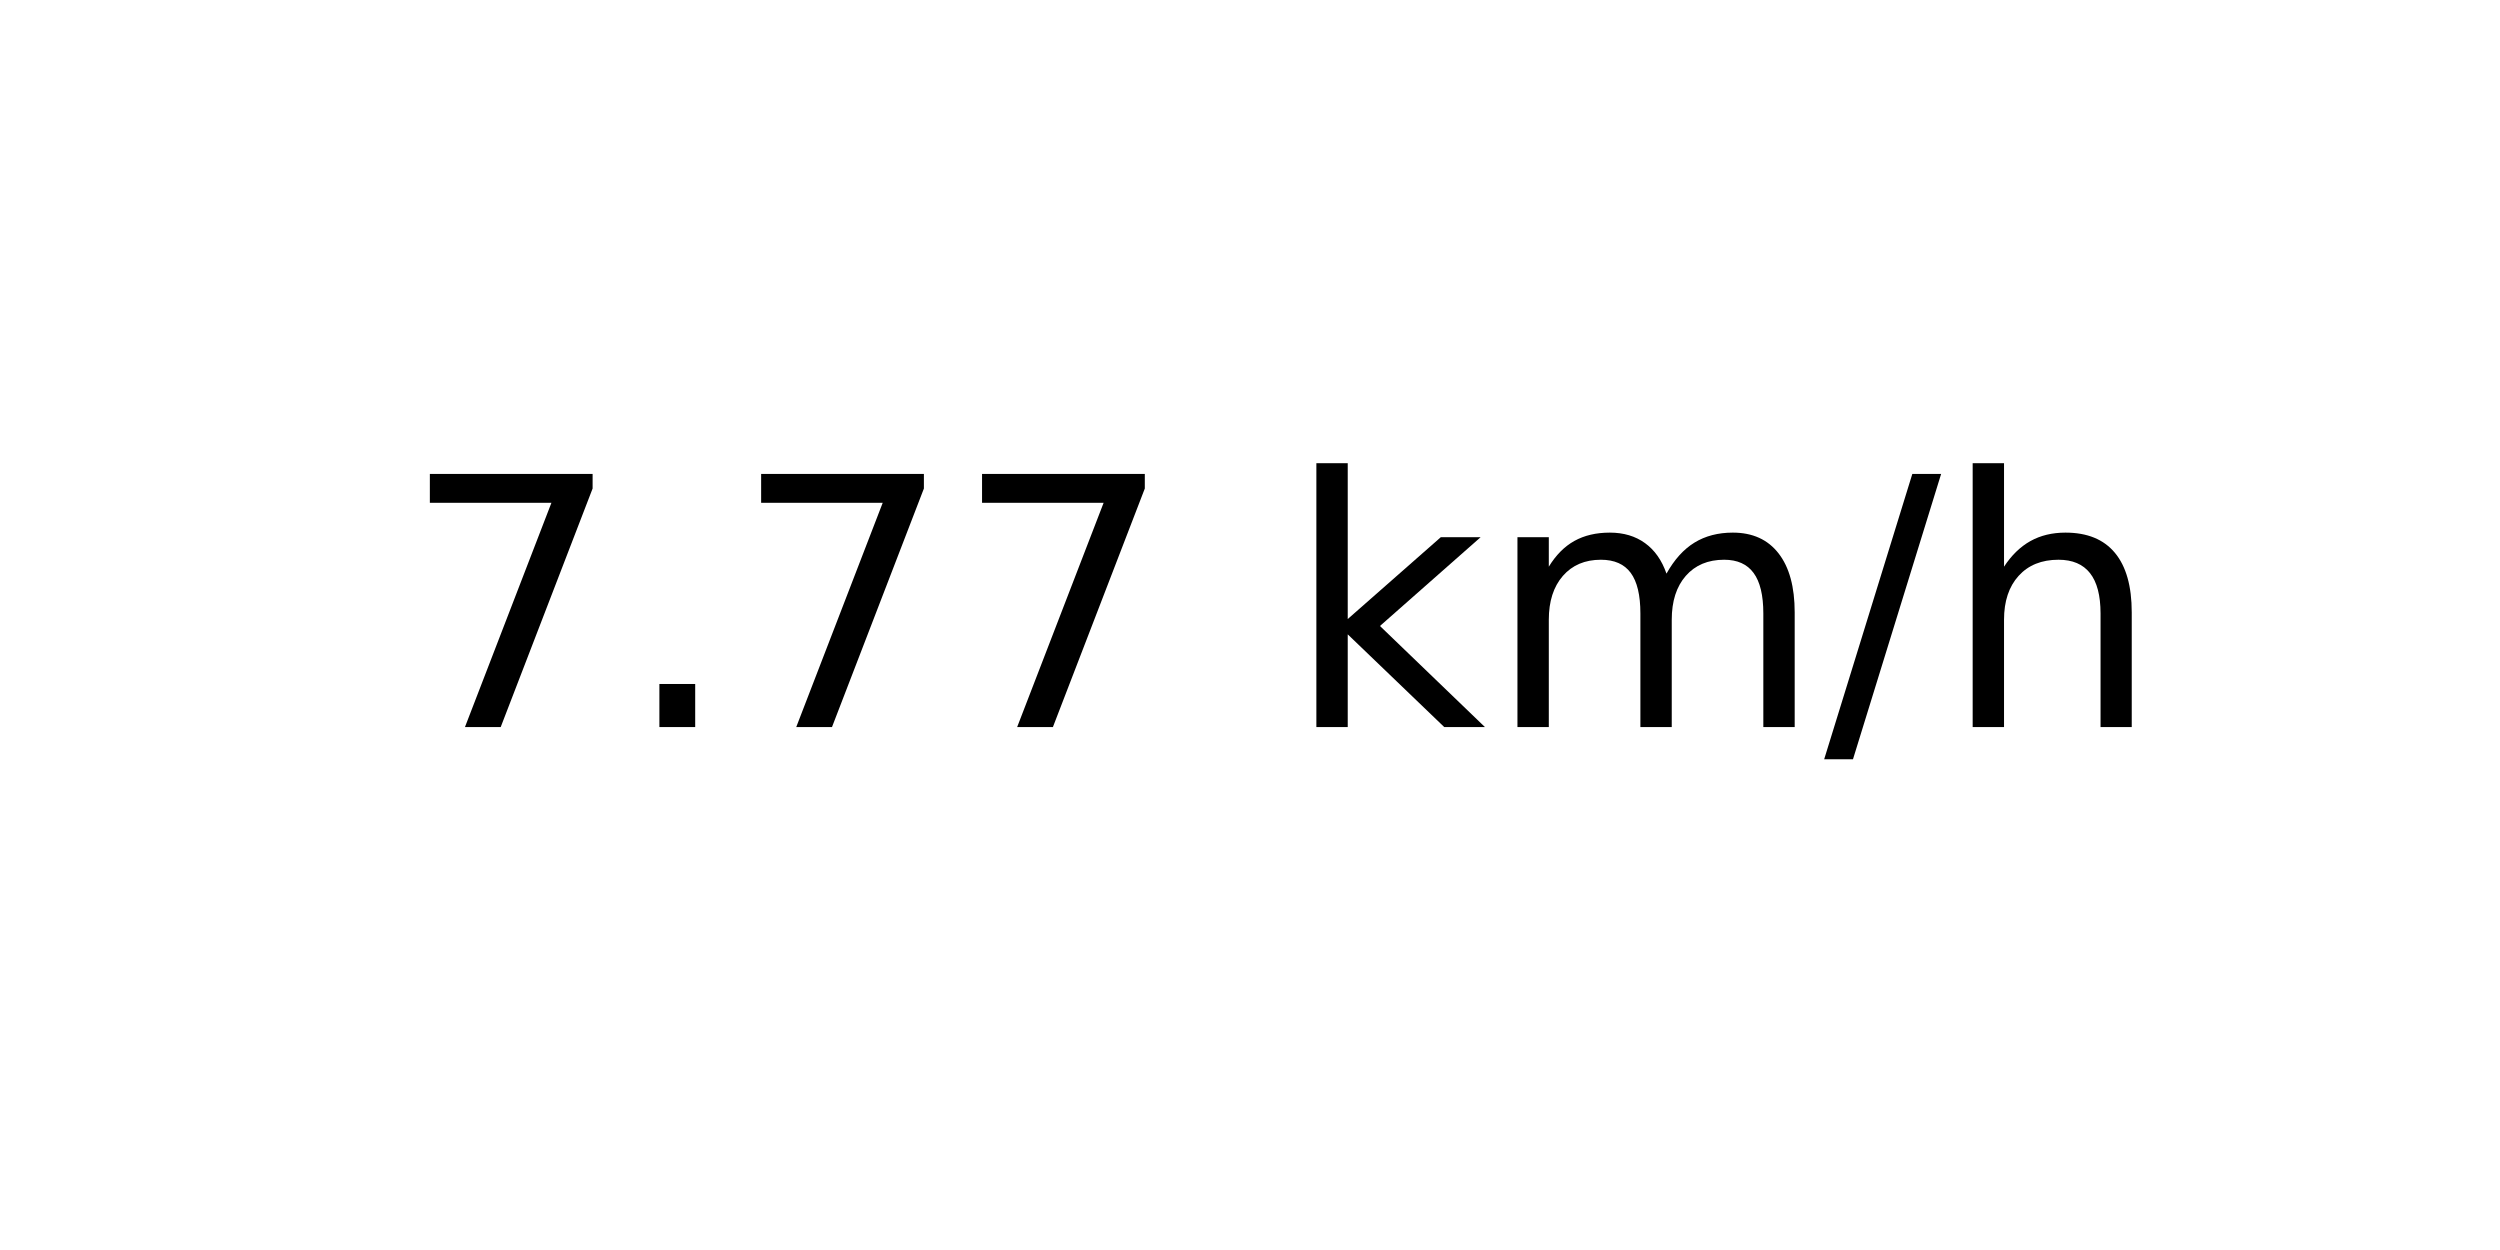
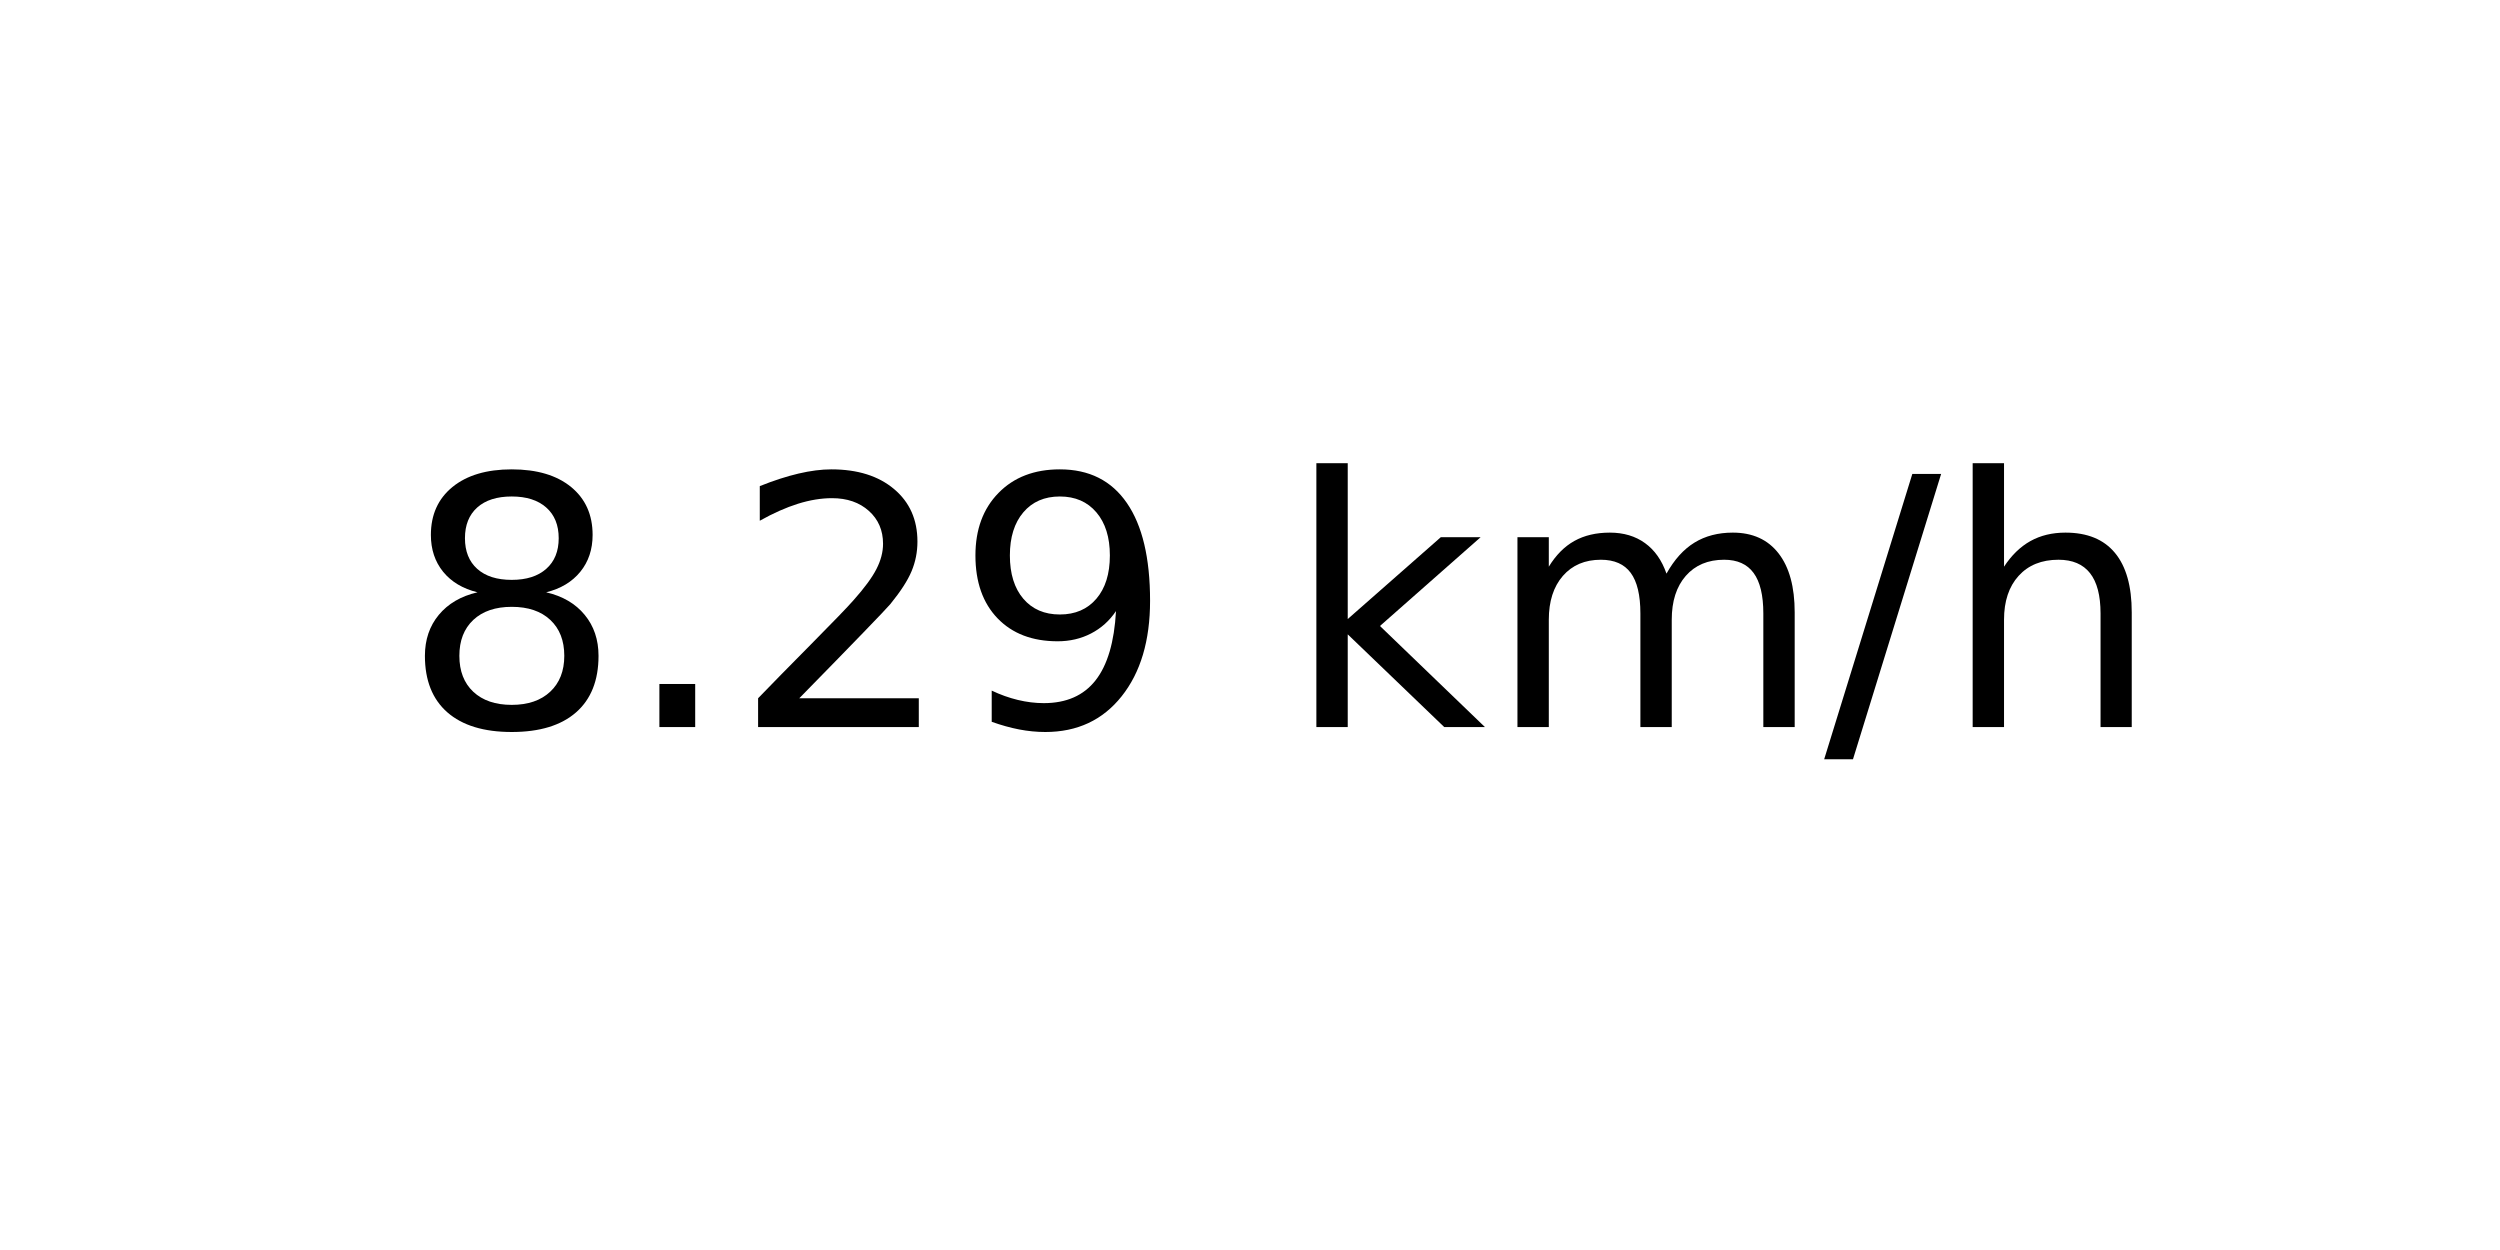
<svg xmlns="http://www.w3.org/2000/svg" xmlns:xlink="http://www.w3.org/1999/xlink" width="72pt" height="36pt" viewBox="0 0 72 36" version="1.1">
  <defs>
    <style type="text/css">*{stroke-linejoin: round; stroke-linecap: butt}</style>
  </defs>
  <g id="figure_1">
    <g id="axes_1">
      <g id="text_1">
        <g transform="translate(11.55937 20.93937) scale(0.1 -0.1)">
          <defs>
-             <path id="DejaVuSans-37" d="M 525 4666  L 3525 4666  L 3525 4397  L 1831 0  L 1172 0  L 2766 4134  L 525 4134  L 525 4666  z " transform="scale(0.015625)" />
+             <path id="DejaVuSans-38" d="M 2034 2216  Q 1584 2216 1326 1975  Q 1069 1734 1069 1313  Q 1069 891 1326 650  Q 1584 409 2034 409  Q 2484 409 2743 651  Q 3003 894 3003 1313  Q 3003 1734 2745 1975  Q 2488 2216 2034 2216  z M 1403 2484  Q 997 2584 770 2862  Q 544 3141 544 3541  Q 544 4100 942 4425  Q 1341 4750 2034 4750  Q 2731 4750 3128 4425  Q 3525 4100 3525 3541  Q 3525 3141 3298 2862  Q 3072 2584 2669 2484  Q 3125 2378 3379 2068  Q 3634 1759 3634 1313  Q 3634 634 3220 271  Q 2806 -91 2034 -91  Q 1263 -91 848 271  Q 434 634 434 1313  Q 434 1759 690 2068  Q 947 2378 1403 2484  z M 1172 3481  Q 1172 3119 1398 2916  Q 1625 2713 2034 2713  Q 2441 2713 2670 2916  Q 2900 3119 2900 3481  Q 2900 3844 2670 4047  Q 2441 4250 2034 4250  Q 1625 4250 1398 4047  Q 1172 3844 1172 3481  z " transform="scale(0.015625)" />
            <path id="DejaVuSans-2e" d="M 684 794  L 1344 794  L 1344 0  L 684 0  L 684 794  z " transform="scale(0.015625)" />
+             <path id="DejaVuSans-32" d="M 1228 531  L 3431 531  L 3431 0  L 469 0  L 469 531  Q 828 903 1448 1529  Q 2069 2156 2228 2338  Q 2531 2678 2651 2914  Q 2772 3150 2772 3378  Q 2772 3750 2511 3984  Q 2250 4219 1831 4219  Q 1534 4219 1204 4116  Q 875 4013 500 3803  L 500 4441  Q 881 4594 1212 4672  Q 1544 4750 1819 4750  Q 2544 4750 2975 4387  Q 3406 4025 3406 3419  Q 3406 3131 3298 2873  Q 3191 2616 2906 2266  Q 2828 2175 2409 1742  Q 1991 1309 1228 531  z " transform="scale(0.015625)" />
+             <path id="DejaVuSans-39" d="M 703 97  L 703 672  Q 941 559 1184 500  Q 1428 441 1663 441  Q 2288 441 2617 861  Q 2947 1281 2994 2138  Q 2813 1869 2534 1725  Q 2256 1581 1919 1581  Q 1219 1581 811 2004  Q 403 2428 403 3163  Q 403 3881 828 4315  Q 1253 4750 1959 4750  Q 2769 4750 3195 4129  Q 3622 3509 3622 2328  Q 3622 1225 3098 567  Q 2575 -91 1691 -91  Q 1453 -91 1209 -44  Q 966 3 703 97  z M 1959 2075  Q 2384 2075 2632 2365  Q 2881 2656 2881 3163  Q 2881 3666 2632 3958  Q 2384 4250 1959 4250  Q 1534 4250 1286 3958  Q 1038 3666 1038 3163  Q 1038 2656 1286 2365  Q 1534 2075 1959 2075  z " transform="scale(0.015625)" />
            <path id="DejaVuSans-20" transform="scale(0.015625)" />
            <path id="DejaVuSans-6b" d="M 581 4863  L 1159 4863  L 1159 1991  L 2875 3500  L 3609 3500  L 1753 1863  L 3688 0  L 2938 0  L 1159 1709  L 1159 0  L 581 0  L 581 4863  z " transform="scale(0.015625)" />
            <path id="DejaVuSans-6d" d="M 3328 2828  Q 3544 3216 3844 3400  Q 4144 3584 4550 3584  Q 5097 3584 5394 3201  Q 5691 2819 5691 2113  L 5691 0  L 5113 0  L 5113 2094  Q 5113 2597 4934 2840  Q 4756 3084 4391 3084  Q 3944 3084 3684 2787  Q 3425 2491 3425 1978  L 3425 0  L 2847 0  L 2847 2094  Q 2847 2600 2669 2842  Q 2491 3084 2119 3084  Q 1678 3084 1418 2786  Q 1159 2488 1159 1978  L 1159 0  L 581 0  L 581 3500  L 1159 3500  L 1159 2956  Q 1356 3278 1631 3431  Q 1906 3584 2284 3584  Q 2666 3584 2933 3390  Q 3200 3197 3328 2828  z " transform="scale(0.015625)" />
            <path id="DejaVuSans-2f" d="M 1625 4666  L 2156 4666  L 531 -594  L 0 -594  L 1625 4666  z " transform="scale(0.015625)" />
            <path id="DejaVuSans-68" d="M 3513 2113  L 3513 0  L 2938 0  L 2938 2094  Q 2938 2591 2744 2837  Q 2550 3084 2163 3084  Q 1697 3084 1428 2787  Q 1159 2491 1159 1978  L 1159 0  L 581 0  L 581 4863  L 1159 4863  L 1159 2956  Q 1366 3272 1645 3428  Q 1925 3584 2291 3584  Q 2894 3584 3203 3211  Q 3513 2838 3513 2113  z " transform="scale(0.015625)" />
          </defs>
-           <use xlink:href="#DejaVuSans-37" />
+           <use xlink:href="#DejaVuSans-38" />
          <use xlink:href="#DejaVuSans-2e" x="63.623" />
-           <use xlink:href="#DejaVuSans-37" x="95.41" />
-           <use xlink:href="#DejaVuSans-37" x="159.033" />
+           <use xlink:href="#DejaVuSans-32" x="95.41" />
+           <use xlink:href="#DejaVuSans-39" x="159.033" />
          <use xlink:href="#DejaVuSans-20" x="222.656" />
          <use xlink:href="#DejaVuSans-6b" x="254.443" />
          <use xlink:href="#DejaVuSans-6d" x="312.354" />
          <use xlink:href="#DejaVuSans-2f" x="409.766" />
          <use xlink:href="#DejaVuSans-68" x="443.457" />
        </g>
      </g>
    </g>
  </g>
</svg>
